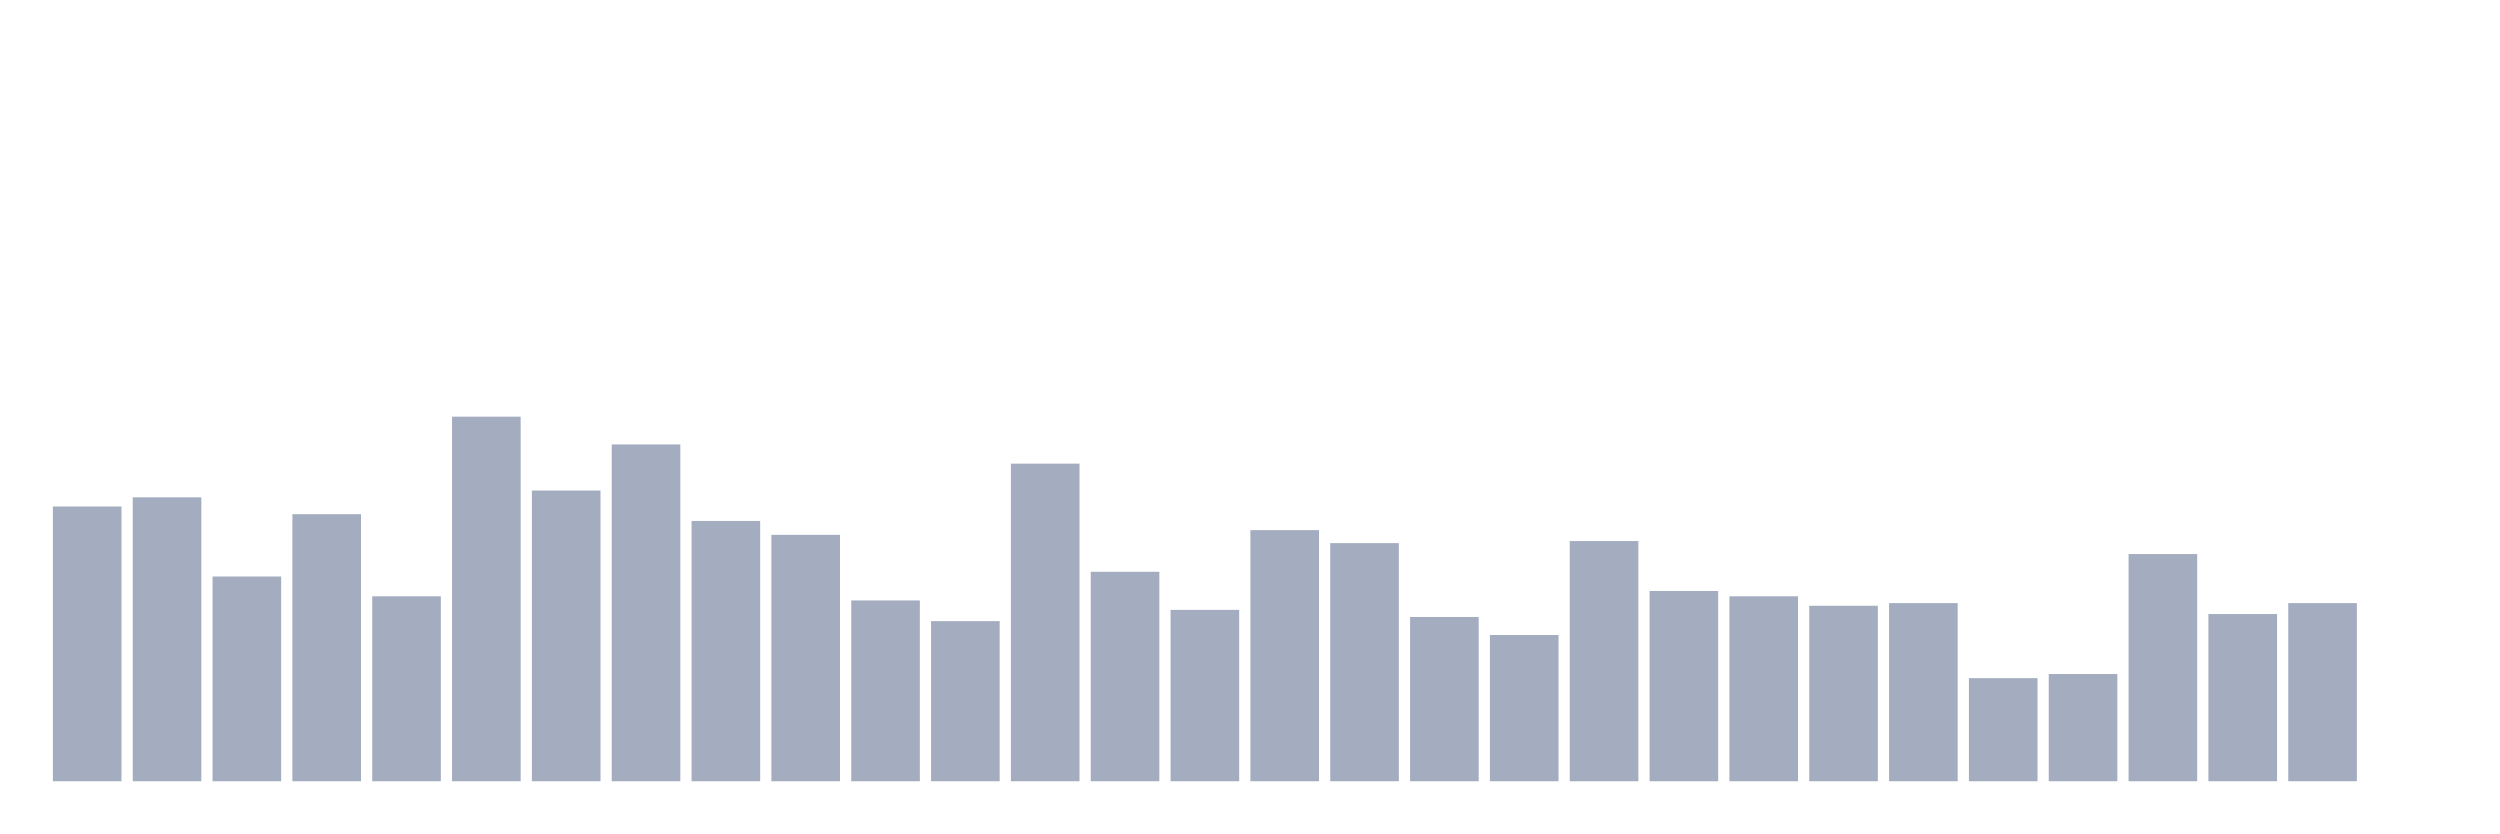
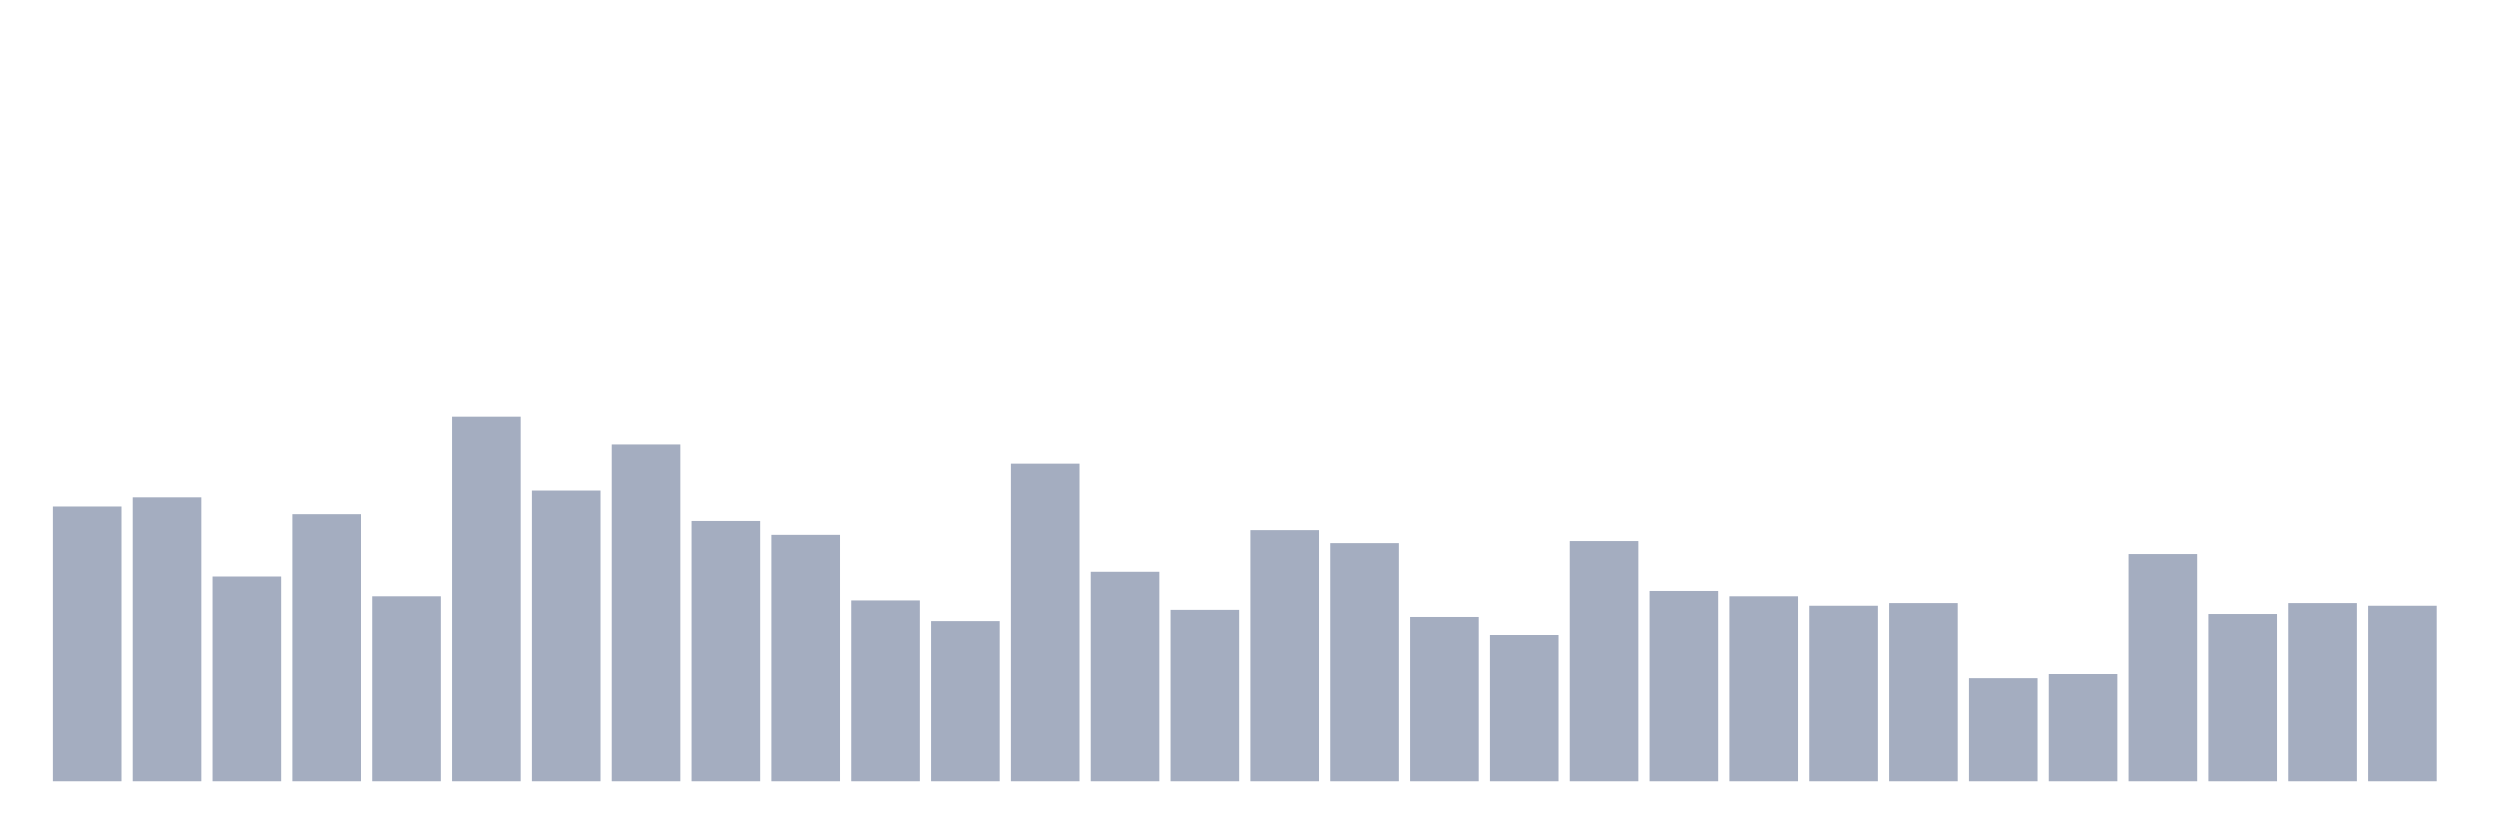
<svg xmlns="http://www.w3.org/2000/svg" viewBox="0 0 480 160">
  <g transform="translate(10,10)">
    <rect class="bar" x="0.153" width="13.175" y="87.245" height="52.755" fill="rgb(164,173,192)" />
    <rect class="bar" x="15.482" width="13.175" y="85.486" height="54.514" fill="rgb(164,173,192)" />
    <rect class="bar" x="30.81" width="13.175" y="100.689" height="39.311" fill="rgb(164,173,192)" />
    <rect class="bar" x="46.138" width="13.175" y="88.72" height="51.28" fill="rgb(164,173,192)" />
    <rect class="bar" x="61.466" width="13.175" y="104.489" height="35.511" fill="rgb(164,173,192)" />
    <rect class="bar" x="76.794" width="13.175" y="70" height="70" fill="rgb(164,173,192)" />
    <rect class="bar" x="92.123" width="13.175" y="84.182" height="55.818" fill="rgb(164,173,192)" />
    <rect class="bar" x="107.451" width="13.175" y="75.332" height="64.668" fill="rgb(164,173,192)" />
    <rect class="bar" x="122.779" width="13.175" y="90.024" height="49.976" fill="rgb(164,173,192)" />
    <rect class="bar" x="138.107" width="13.175" y="92.69" height="47.31" fill="rgb(164,173,192)" />
    <rect class="bar" x="153.436" width="13.175" y="105.284" height="34.716" fill="rgb(164,173,192)" />
    <rect class="bar" x="168.764" width="13.175" y="109.254" height="30.746" fill="rgb(164,173,192)" />
    <rect class="bar" x="184.092" width="13.175" y="79.019" height="60.981" fill="rgb(164,173,192)" />
    <rect class="bar" x="199.42" width="13.175" y="99.781" height="40.219" fill="rgb(164,173,192)" />
    <rect class="bar" x="214.748" width="13.175" y="107.099" height="32.901" fill="rgb(164,173,192)" />
    <rect class="bar" x="230.077" width="13.175" y="91.783" height="48.217" fill="rgb(164,173,192)" />
    <rect class="bar" x="245.405" width="13.175" y="94.279" height="45.721" fill="rgb(164,173,192)" />
    <rect class="bar" x="260.733" width="13.175" y="108.46" height="31.54" fill="rgb(164,173,192)" />
    <rect class="bar" x="276.061" width="13.175" y="111.921" height="28.079" fill="rgb(164,173,192)" />
    <rect class="bar" x="291.39" width="13.175" y="93.882" height="46.118" fill="rgb(164,173,192)" />
    <rect class="bar" x="306.718" width="13.175" y="103.468" height="36.532" fill="rgb(164,173,192)" />
    <rect class="bar" x="322.046" width="13.175" y="104.489" height="35.511" fill="rgb(164,173,192)" />
    <rect class="bar" x="337.374" width="13.175" y="106.305" height="33.695" fill="rgb(164,173,192)" />
    <rect class="bar" x="352.702" width="13.175" y="105.794" height="34.206" fill="rgb(164,173,192)" />
    <rect class="bar" x="368.031" width="13.175" y="120.203" height="19.797" fill="rgb(164,173,192)" />
    <rect class="bar" x="383.359" width="13.175" y="119.408" height="20.592" fill="rgb(164,173,192)" />
    <rect class="bar" x="398.687" width="13.175" y="96.378" height="43.622" fill="rgb(164,173,192)" />
    <rect class="bar" x="414.015" width="13.175" y="107.893" height="32.107" fill="rgb(164,173,192)" />
    <rect class="bar" x="429.344" width="13.175" y="105.794" height="34.206" fill="rgb(164,173,192)" />
-     <rect class="bar" x="444.672" width="13.175" y="140" height="0" fill="rgb(164,173,192)" />
+     <rect class="bar" x="444.672" width="13.175" y="106.305" height="33.695" fill="rgb(164,173,192)" />
  </g>
</svg>
